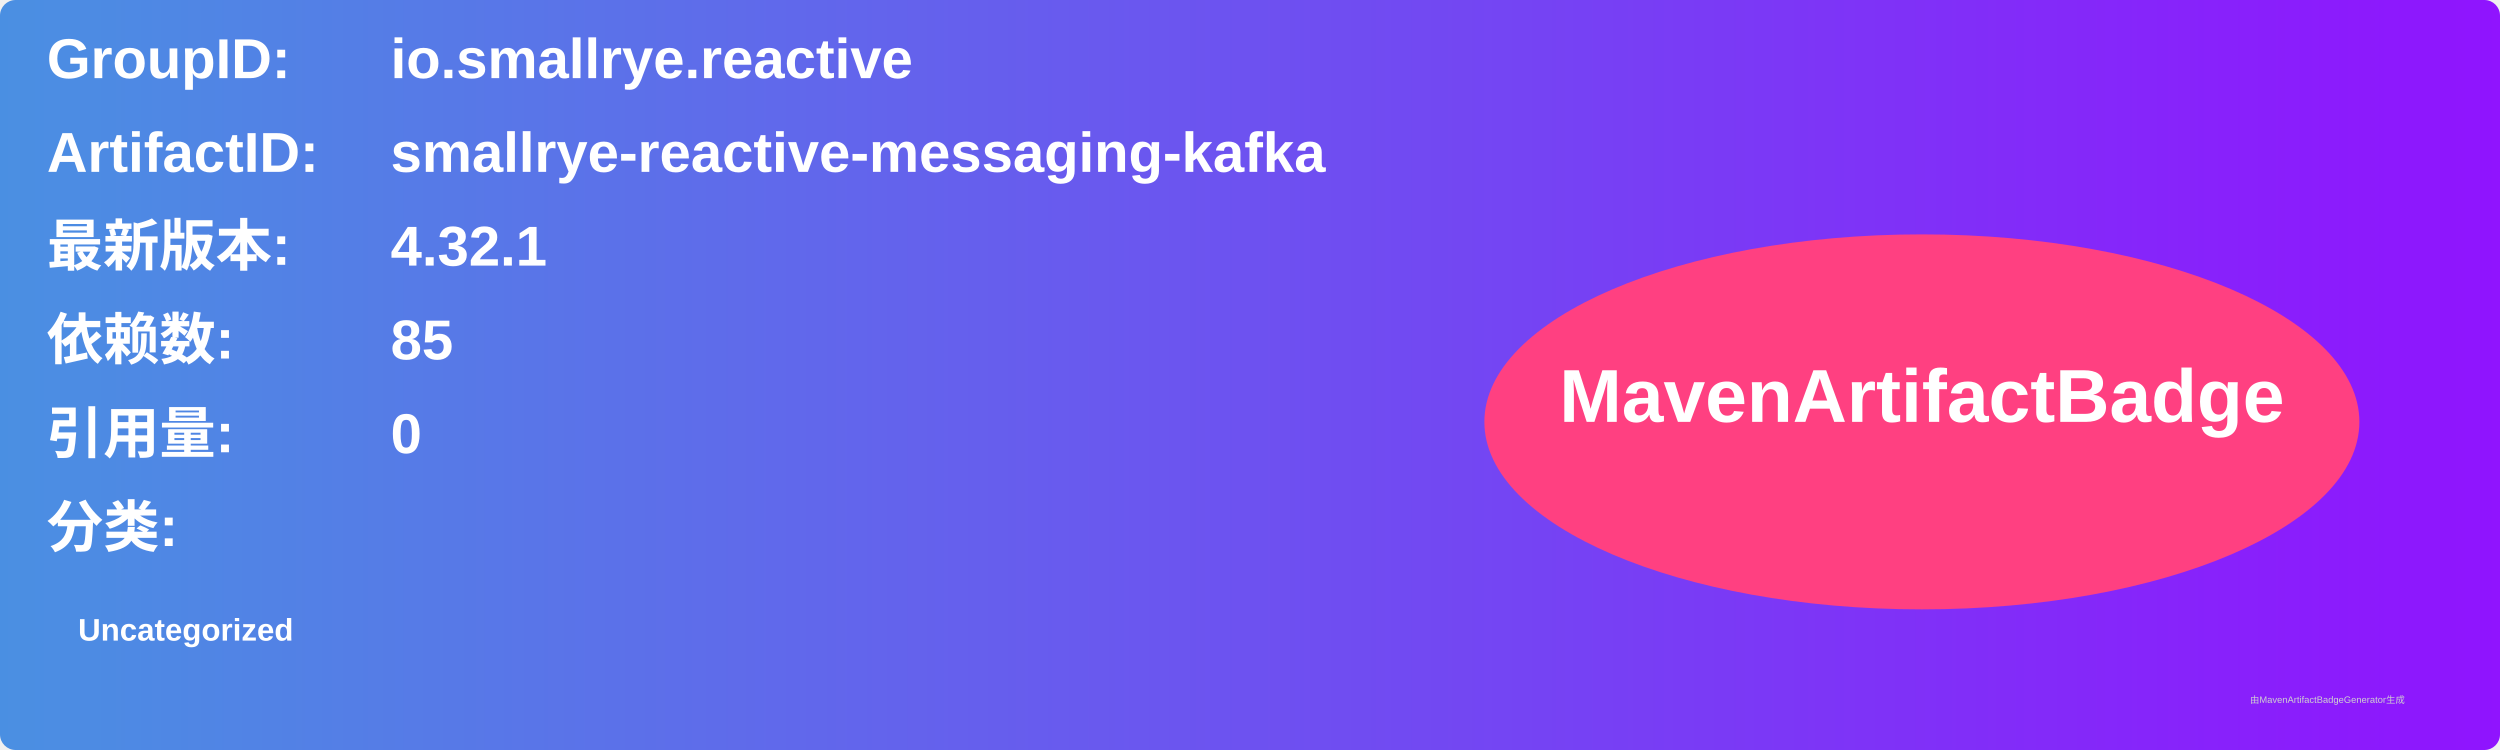
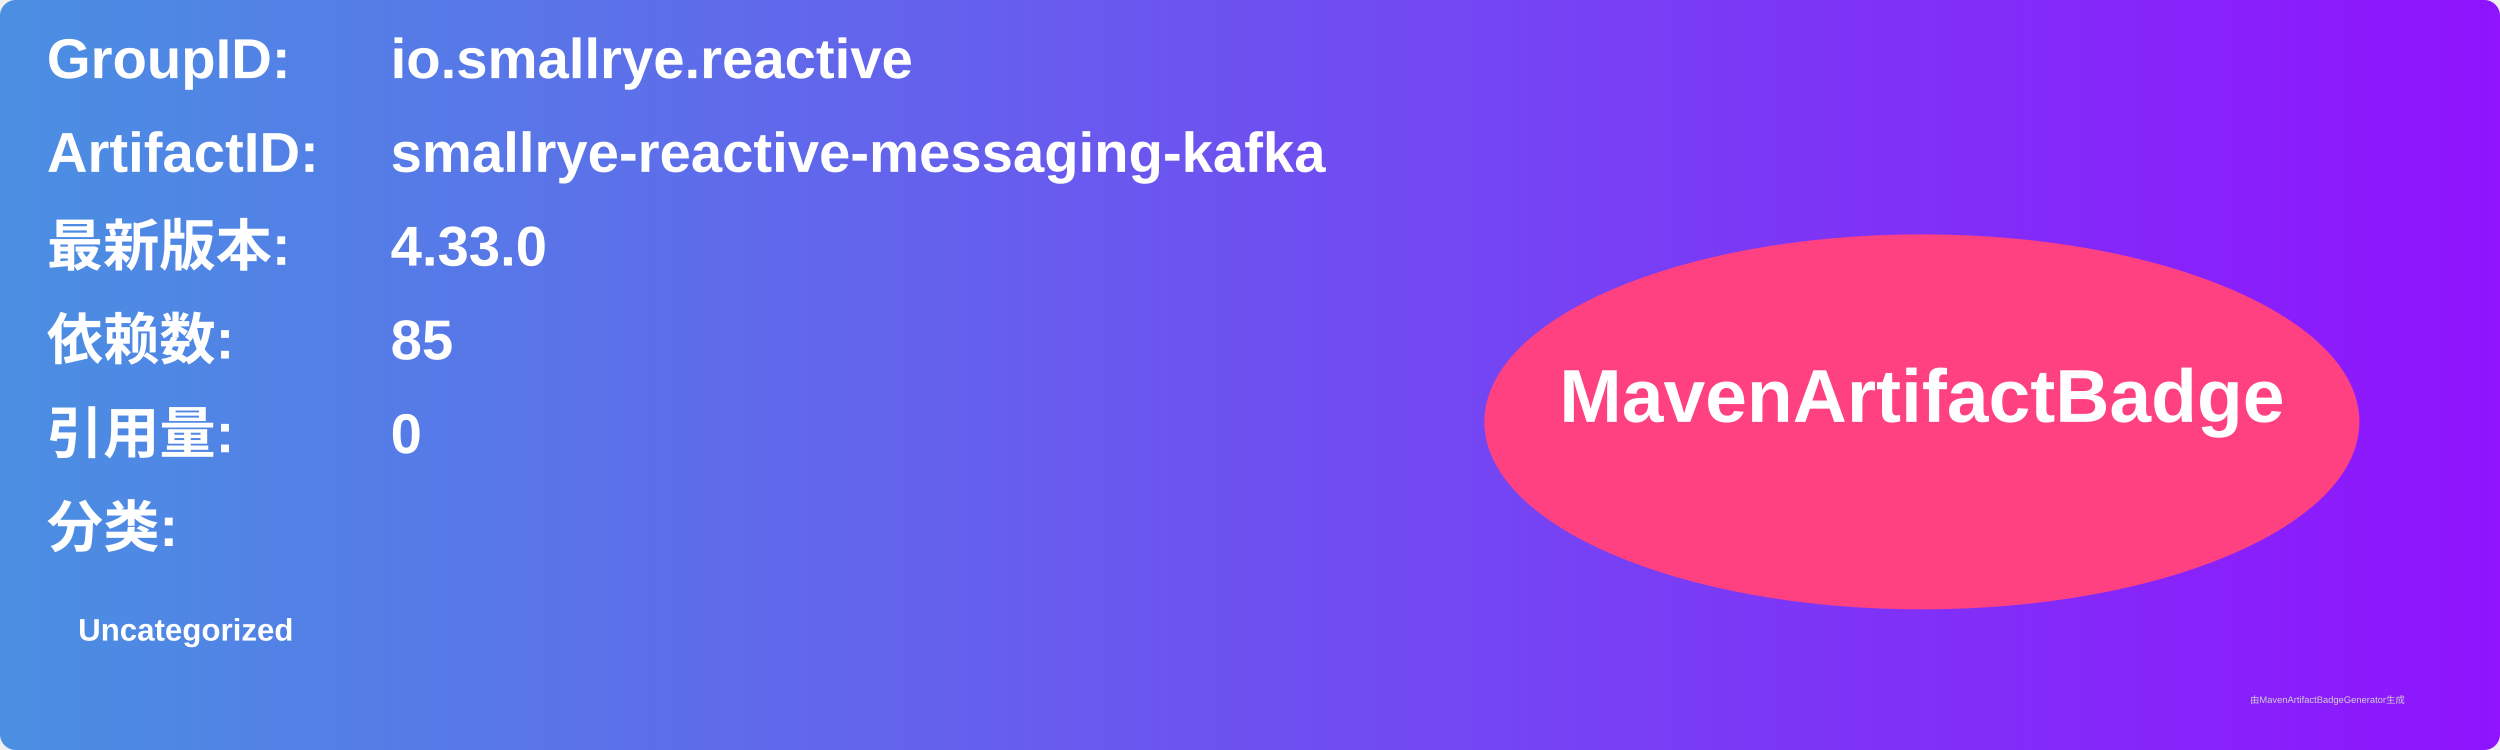
<svg xmlns="http://www.w3.org/2000/svg" width="800" height="240" viewBox="0 0 800 240">
  <linearGradient id="grad" x1="0%" y1="0%" x2="100%" y2="0%">
    <stop offset="0%" stop-color="#4a90e2" />
    <stop offset="100%" stop-color="#9013fe" />
  </linearGradient>
  <rect width="100%" height="100%" rx="5" ry="5" fill="url(#grad)" />
  <g transform="translate(15, 15)">
    <text x="0" y="10" font-family="Arial" font-size="18" fill="white" font-weight="bold" width="260">GroupID:</text>
    <text x="110" y="10" font-family="Arial" font-size="18" fill="white" font-weight="bold" width="460">io.smallrye.reactive</text>
    <text x="0" y="40" font-family="Arial" font-size="18" fill="white" font-weight="bold" width="260">ArtifactID:</text>
    <text x="110" y="40" font-family="Arial" font-size="18" fill="white" font-weight="bold" width="460">smallrye-reactive-messaging-kafka</text>
    <text x="0" y="70" font-family="Arial" font-size="18" fill="white" font-weight="bold">最新版本:</text>
    <text x="110" y="70" font-family="Arial" font-size="18" fill="white" font-weight="bold">
-       <tspan font-weight="bold">4.32.1</tspan>
+       <tspan font-weight="bold">4.33.0</tspan>
    </text>
    <text x="0" y="100" font-family="Arial" font-size="18" fill="white" font-weight="bold">依赖数: </text>
    <text x="110" y="100" font-family="Arial" font-size="18" fill="white">
      <tspan font-weight="bold">85</tspan>
    </text>
    <text x="0" y="130" font-family="Arial" font-size="18" fill="white" font-weight="bold">引用量: </text>
    <text x="110" y="130" font-family="Arial" font-size="18" fill="white">
      <tspan font-weight="bold">0</tspan>
    </text>
    <text x="0" y="160" font-family="Arial" font-size="18" fill="white" font-weight="bold">分类:</text>
    <text x="10" y="190" font-family="Arial" font-size="10" fill="white">
      <tspan font-weight="bold">Uncategorized</tspan>
    </text>
    <ellipse cx="600" cy="120" rx="140" ry="60" fill="#ff4081" />
    <text x="600" y="120" text-anchor="middle" font-family="Arial" font-size="24" fill="white" font-weight="bold">MavenArtifactBadge</text>
  </g>
  <text x="720" y="225" font-family="Arial" font-size="3" fill="#d0d0d0">由MavenArtifactBadgeGenerator生成</text>
</svg>
